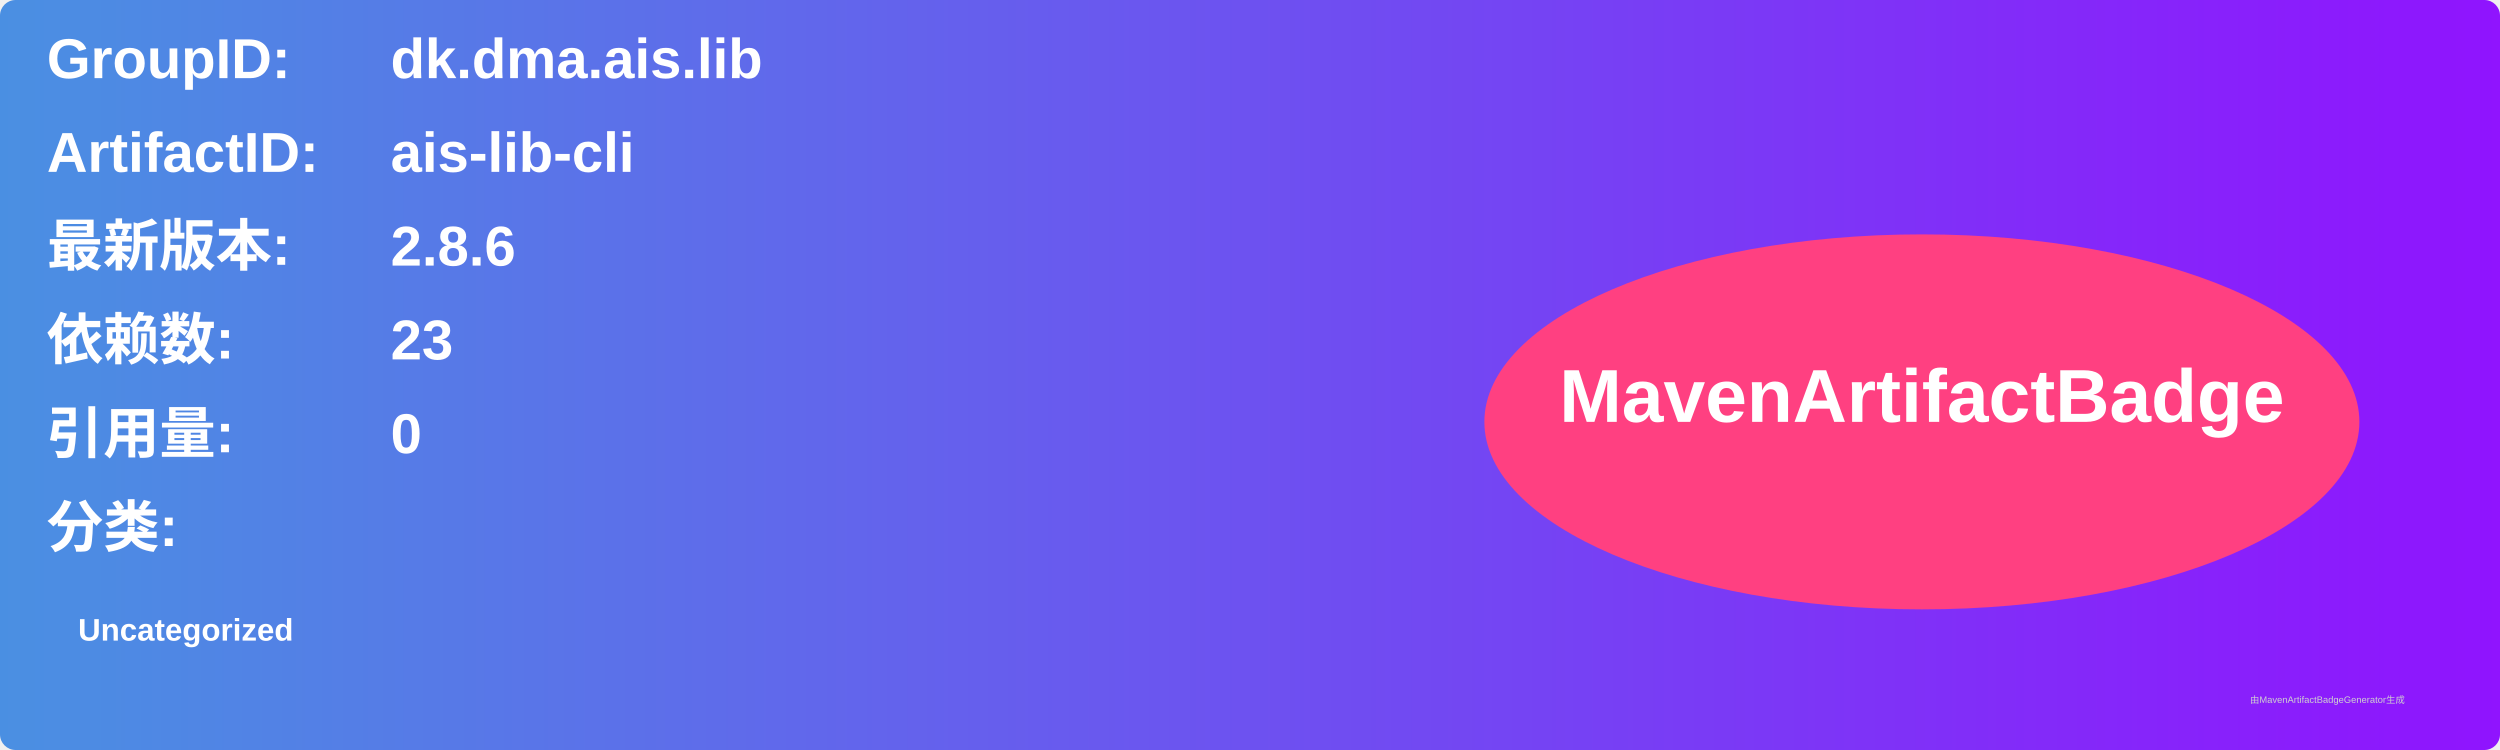
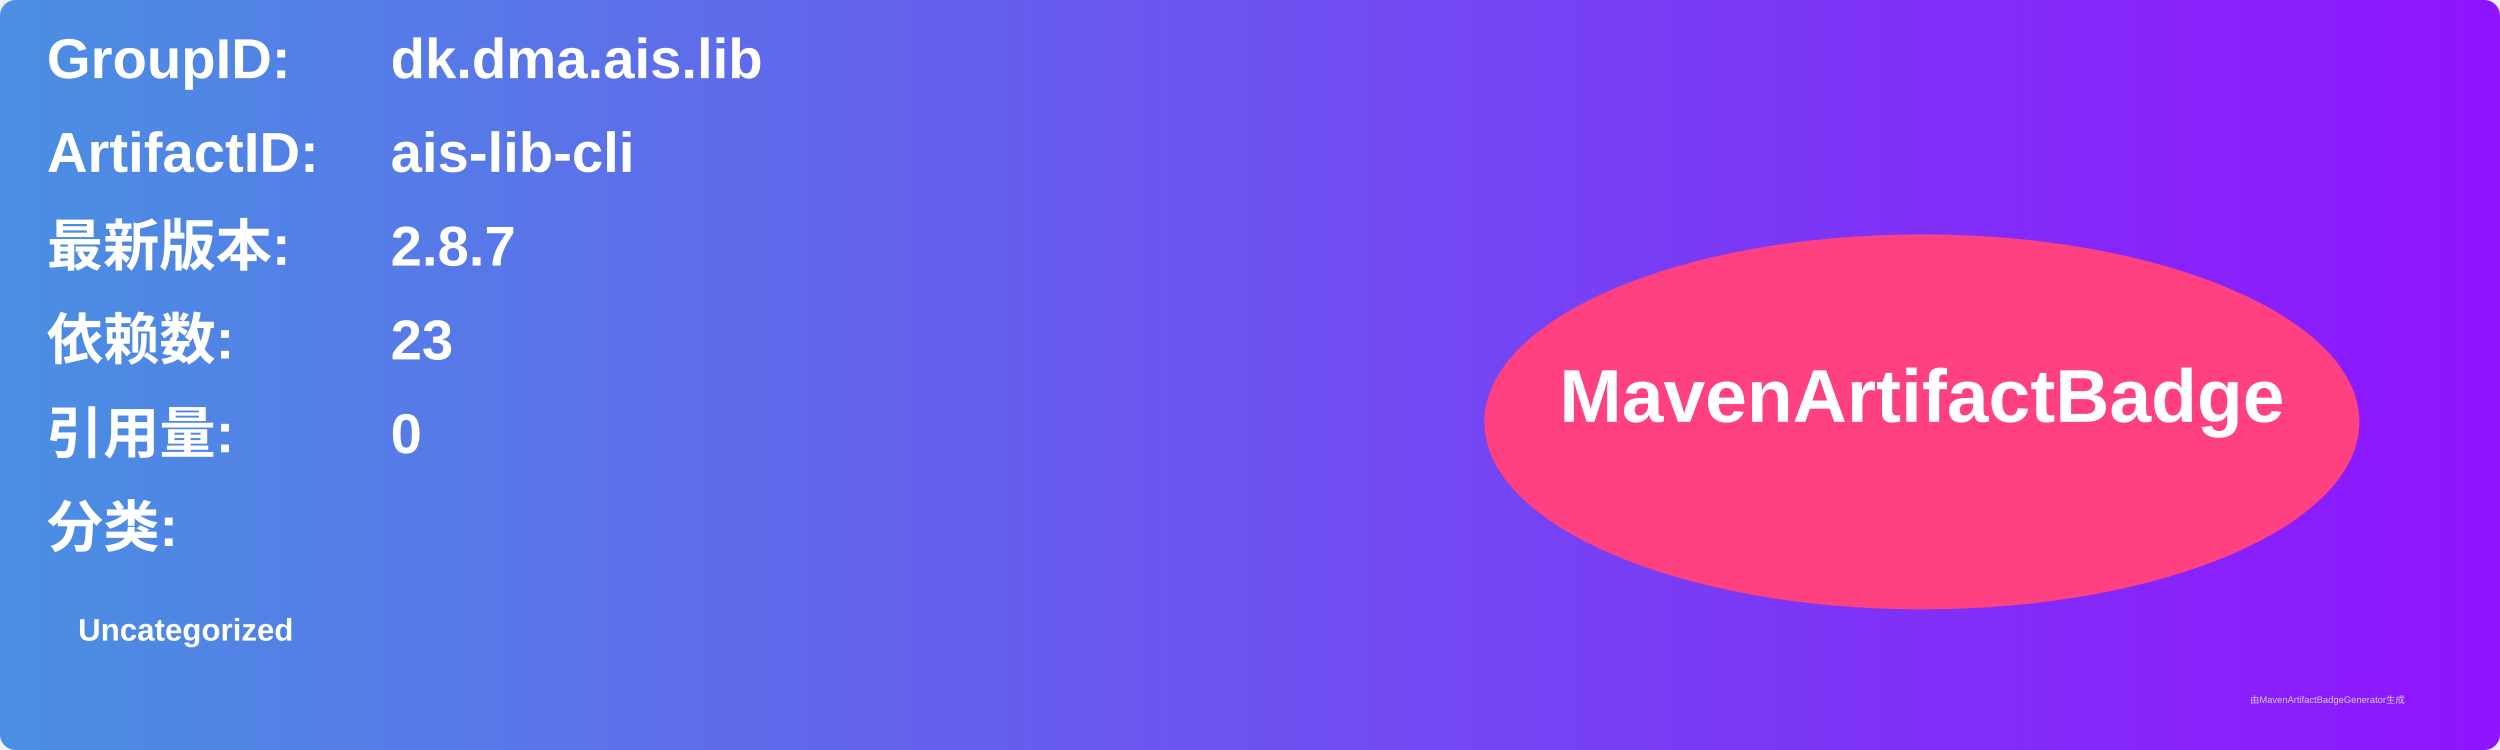
<svg xmlns="http://www.w3.org/2000/svg" width="800" height="240" viewBox="0 0 800 240">
  <linearGradient id="grad" x1="0%" y1="0%" x2="100%" y2="0%">
    <stop offset="0%" stop-color="#4a90e2" />
    <stop offset="100%" stop-color="#9013fe" />
  </linearGradient>
  <rect width="100%" height="100%" rx="5" ry="5" fill="url(#grad)" />
  <g transform="translate(15, 15)">
    <text x="0" y="10" font-family="Arial" font-size="18" fill="white" font-weight="bold" width="260">GroupID:</text>
    <text x="110" y="10" font-family="Arial" font-size="18" fill="white" font-weight="bold" width="460">dk.dma.ais.lib</text>
    <text x="0" y="40" font-family="Arial" font-size="18" fill="white" font-weight="bold" width="260">ArtifactID:</text>
    <text x="110" y="40" font-family="Arial" font-size="18" fill="white" font-weight="bold" width="460">ais-lib-cli</text>
    <text x="0" y="70" font-family="Arial" font-size="18" fill="white" font-weight="bold">最新版本:</text>
    <text x="110" y="70" font-family="Arial" font-size="18" fill="white" font-weight="bold">
-       <tspan font-weight="bold">2.8.6</tspan>
+       <tspan font-weight="bold">2.8.7</tspan>
    </text>
    <text x="0" y="100" font-family="Arial" font-size="18" fill="white" font-weight="bold">依赖数: </text>
    <text x="110" y="100" font-family="Arial" font-size="18" fill="white">
      <tspan font-weight="bold">23</tspan>
    </text>
    <text x="0" y="130" font-family="Arial" font-size="18" fill="white" font-weight="bold">引用量: </text>
    <text x="110" y="130" font-family="Arial" font-size="18" fill="white">
      <tspan font-weight="bold">0</tspan>
    </text>
    <text x="0" y="160" font-family="Arial" font-size="18" fill="white" font-weight="bold">分类:</text>
    <text x="10" y="190" font-family="Arial" font-size="10" fill="white">
      <tspan font-weight="bold">Uncategorized</tspan>
    </text>
    <ellipse cx="600" cy="120" rx="140" ry="60" fill="#ff4081" />
    <text x="600" y="120" text-anchor="middle" font-family="Arial" font-size="24" fill="white" font-weight="bold">MavenArtifactBadge</text>
  </g>
  <text x="720" y="225" font-family="Arial" font-size="3" fill="#d0d0d0">由MavenArtifactBadgeGenerator生成</text>
</svg>
